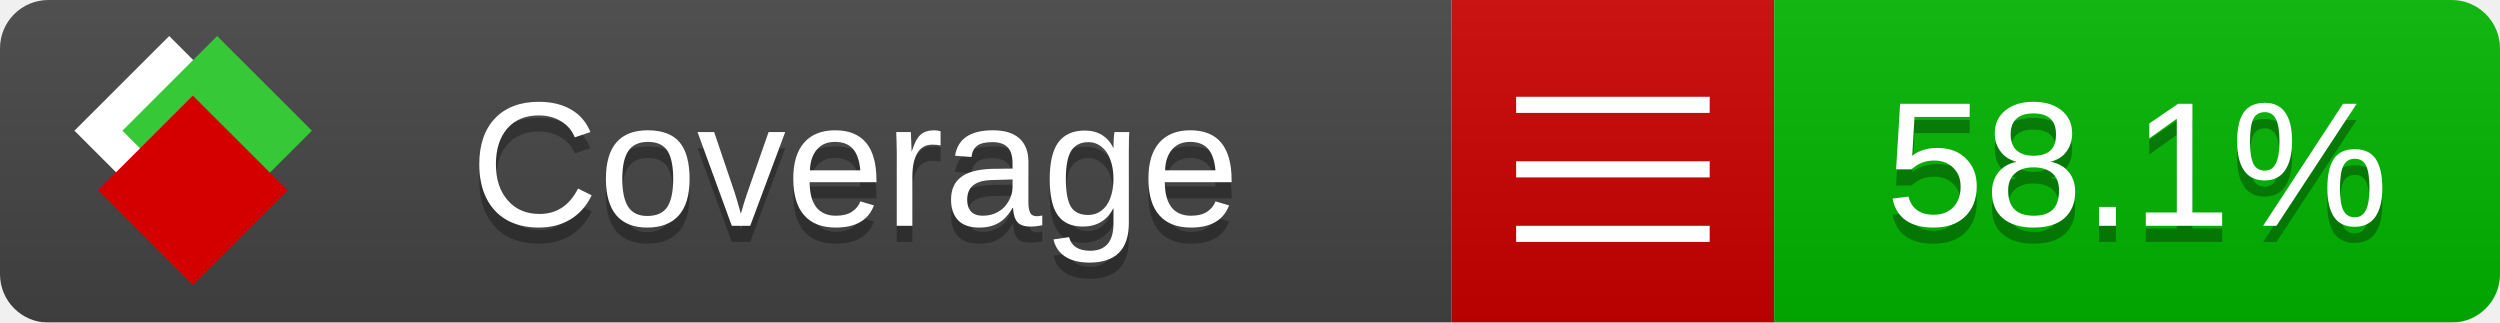
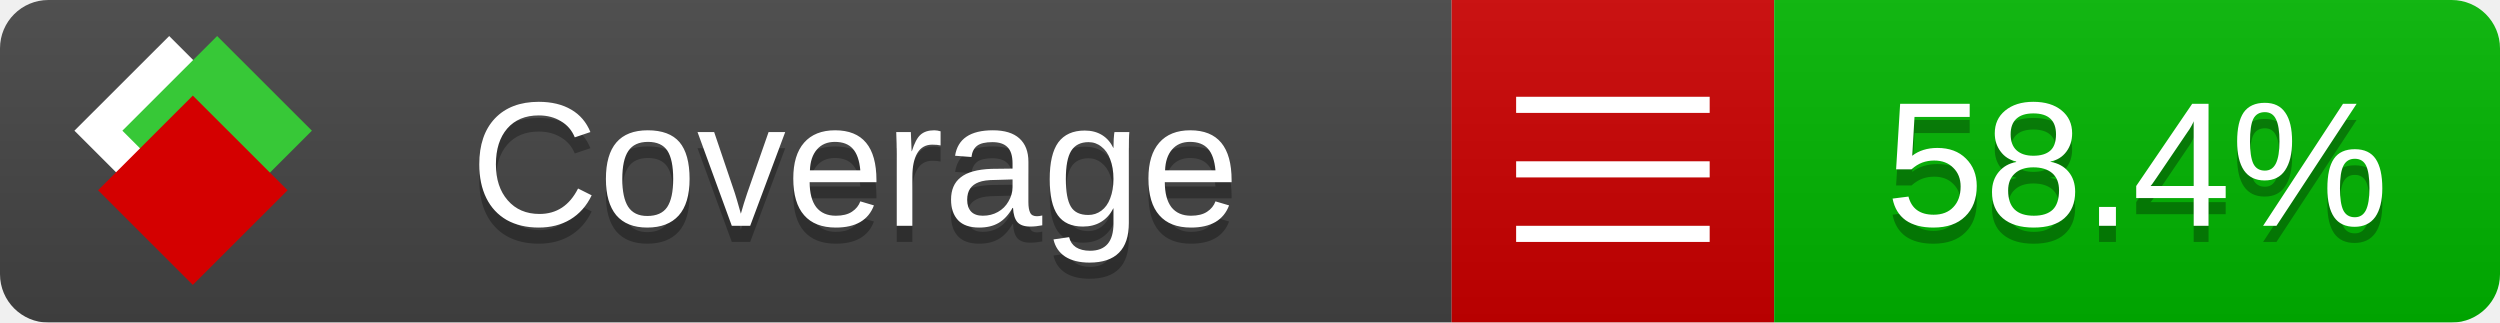
<svg xmlns="http://www.w3.org/2000/svg" xmlns:xlink="http://www.w3.org/1999/xlink" width="155" height="20">
  <style type="text/css">
          
            @keyframes fade1 {
                0% { visibility: visible; opacity: 1; }
               27% { visibility: visible; opacity: 1; }
               33% { visibility: hidden; opacity: 0; }
               60% { visibility: hidden; opacity: 0; }
               66% { visibility: hidden; opacity: 0; }
               93% { visibility: hidden; opacity: 0; }
              100% { visibility: visible; opacity: 1; }
            }
            @keyframes fade2 {
                0% { visibility: hidden; opacity: 0; }
               27% { visibility: hidden; opacity: 0; }
               33% { visibility: visible; opacity: 1; }
               60% { visibility: visible; opacity: 1; }
               66% { visibility: hidden; opacity: 0; }
               93% { visibility: hidden; opacity: 0; }
              100% { visibility: hidden; opacity: 0; }
            }
            @keyframes fade3 {
                0% { visibility: hidden; opacity: 0; }
               27% { visibility: hidden; opacity: 0; }
               33% { visibility: hidden; opacity: 0; }
               60% { visibility: hidden; opacity: 0; }
               66% { visibility: visible; opacity: 1; }
               93% { visibility: visible; opacity: 1; }
              100% { visibility: hidden; opacity: 0; }
            }
            .linecoverage {
                animation-duration: 15s;
                animation-name: fade1;
                animation-iteration-count: infinite;
            }
            .branchcoverage {
                animation-duration: 15s;
                animation-name: fade2;
                animation-iteration-count: infinite;
            }
            .methodcoverage {
                animation-duration: 15s;
                animation-name: fade3;
                animation-iteration-count: infinite;
            }
          
    </style>
  <defs>
    <linearGradient id="gradient" x2="0" y2="100%">
      <stop offset="0" stop-color="#bbb" stop-opacity=".1" />
      <stop offset="1" stop-opacity=".1" />
    </linearGradient>
    <linearGradient id="c">
      <stop offset="0" stop-color="#d40000" />
      <stop offset="1" stop-color="#ff2a2a" />
    </linearGradient>
    <linearGradient id="a">
      <stop offset="0" stop-color="#e0e0de" />
      <stop offset="1" stop-color="#fff" />
    </linearGradient>
    <linearGradient id="b">
      <stop offset="0" stop-color="#37c837" />
      <stop offset="1" stop-color="#217821" />
    </linearGradient>
    <linearGradient xlink:href="#a" id="e" x1="106.44" x2="69.96" y1="-11.96" y2="-46.84" gradientTransform="matrix(-.8426 -.00045 -.00045 -.8426 -94.27 -75.82)" gradientUnits="userSpaceOnUse" />
    <linearGradient xlink:href="#b" id="f" x1="56.19" x2="77.97" y1="-23.45" y2="10.62" gradientTransform="matrix(.8426 .00045 .00045 .8426 94.27 75.82)" gradientUnits="userSpaceOnUse" />
    <linearGradient xlink:href="#c" id="g" x1="79.98" x2="132.9" y1="10.79" y2="10.79" gradientTransform="matrix(.8426 .00045 .00045 .8426 94.27 75.82)" gradientUnits="userSpaceOnUse" />
    <mask id="mask">
      <rect width="155" height="20" rx="3" fill="#fff" />
    </mask>
    <g id="icon" transform="matrix(.04486 0 0 .04481 -.48 -.63)">
      <rect width="52.92" height="52.92" x="-109.72" y="-27.13" fill="url(#e)" transform="rotate(-135)" />
      <rect width="52.92" height="52.92" x="70.19" y="-39.18" fill="url(#f)" transform="rotate(45)" />
      <rect width="52.92" height="52.92" x="80.05" y="-15.74" fill="url(#g)" transform="rotate(45)" />
    </g>
  </defs>
  <g mask="url(#mask)">
    <rect x="0" y="0" width="90" height="20" fill="#444" />
    <rect x="90" y="0" width="20" height="20" fill="#c00" />
    <rect x="110" y="0" width="45" height="20" fill="#00B600" />
    <rect x="0" y="0" width="155" height="20" fill="url(#gradient)" />
  </g>
  <g>
    <path class="" stroke="#fff" d="M94 6.5 h12 M94 10.5 h12 M94 14.5 h12" />
  </g>
  <g fill="#fff" text-anchor="middle" font-family="Verdana,Arial,Geneva,sans-serif" font-size="11">
    <a xlink:href="https://github.com/danielpalme/ReportGenerator" target="_top">
      <use xlink:href="#icon" transform="translate(3,1) scale(3.5)" />
    </a>
    <text x="53" y="15" fill="#010101" fill-opacity=".3">Coverage</text>
    <text x="53" y="14" fill="#fff">Coverage</text>
-     <text class="" x="132.5" y="15" fill="#010101" fill-opacity=".3">58.1%</text>
-     <text class="" x="132.5" y="14">58.1%</text>
+     <text class="" x="132.5" y="15" fill="#010101" fill-opacity=".3">58.4%</text>
+     <text class="" x="132.5" y="14">58.4%</text>
  </g>
  <g>
    <rect class="" x="90" y="0" width="65" height="20" fill-opacity="0" />
  </g>
</svg>
